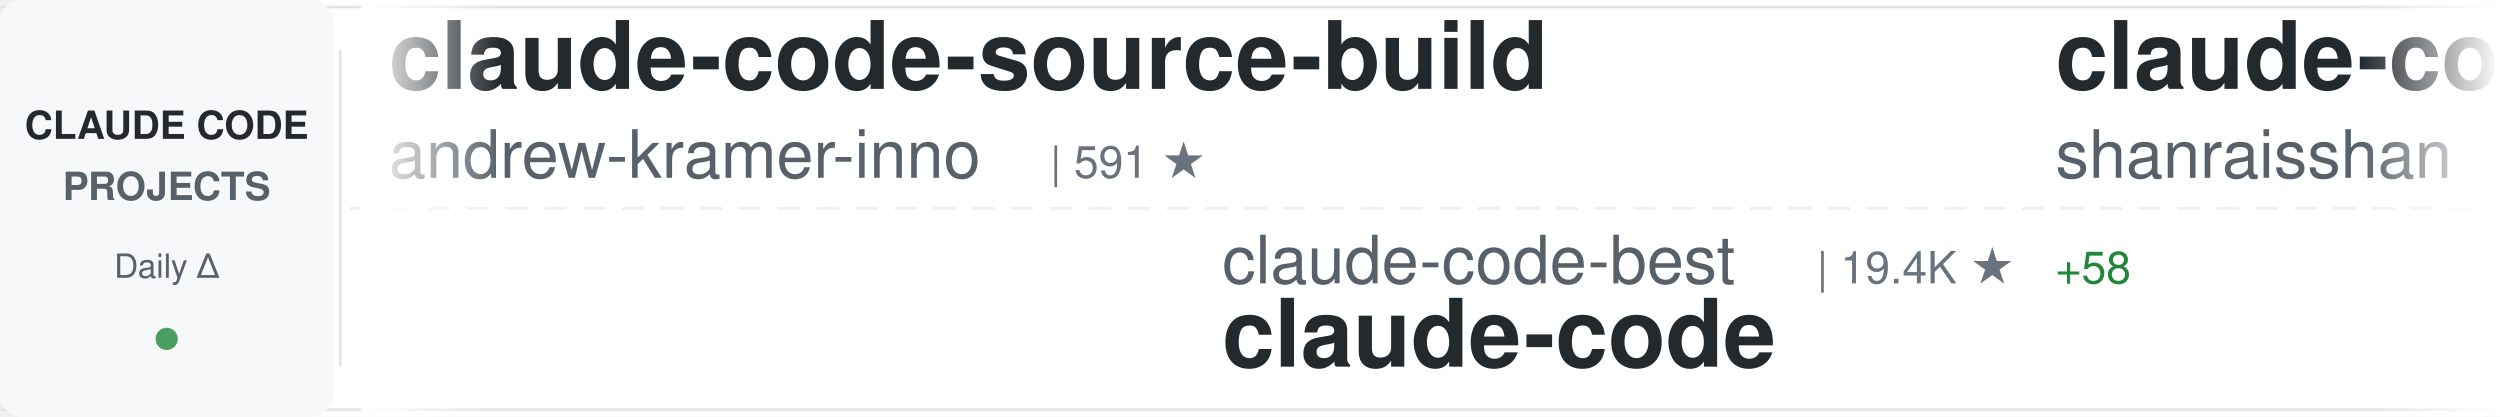
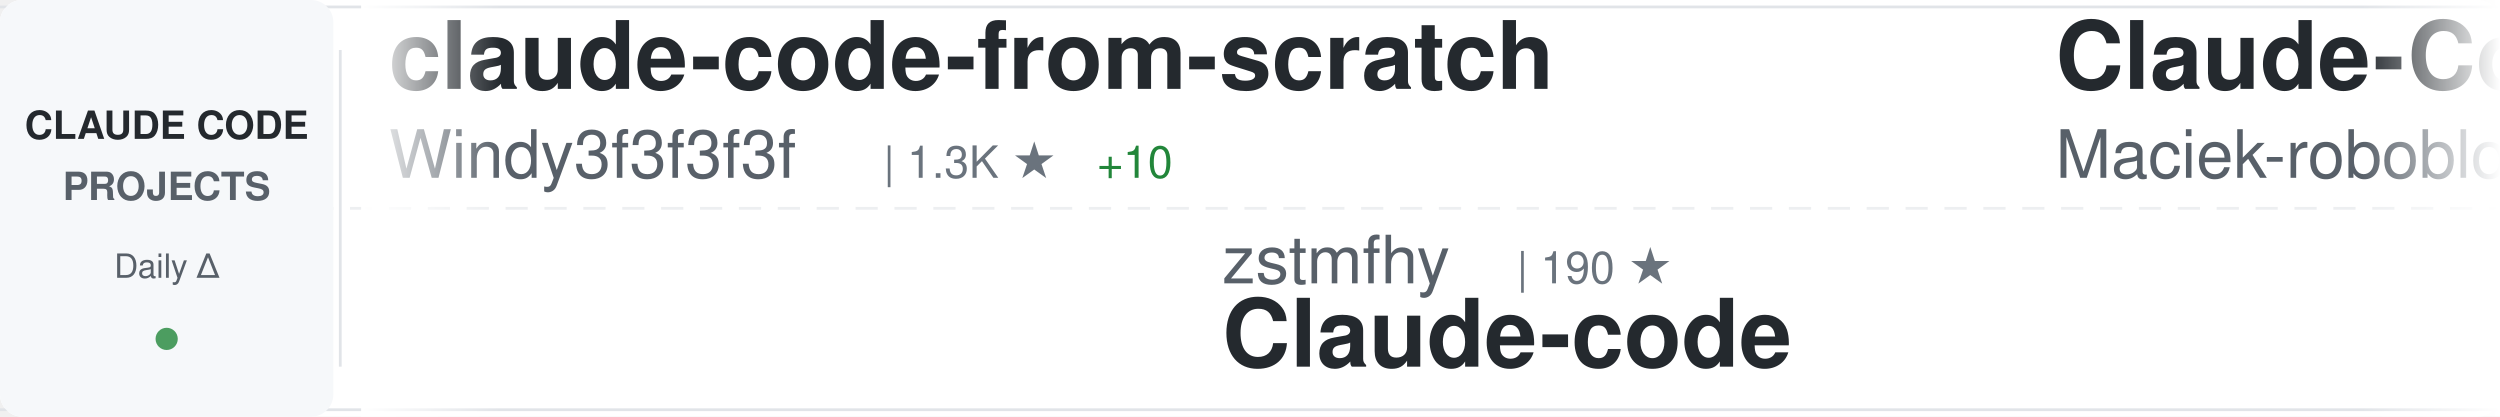
<svg xmlns="http://www.w3.org/2000/svg" width="900" height="150">
  <defs>
    <linearGradient id="awesomeLeftFade" x1="0%" y1="0%" x2="100%" y2="0%">
      <stop offset="0%" style="stop-color:#ffffff;stop-opacity:1" />
      <stop offset="100%" style="stop-color:#ffffff;stop-opacity:0" />
    </linearGradient>
    <linearGradient id="awesomeRightFade" x1="0%" y1="0%" x2="100%" y2="0%">
      <stop offset="0%" style="stop-color:#ffffff;stop-opacity:0" />
      <stop offset="100%" style="stop-color:#ffffff;stop-opacity:1" />
    </linearGradient>
  </defs>
  <rect width="900" height="150" fill="#ffffff" rx="8" />
  <rect x="0" y="2" width="900" height="1" fill="#e1e4e8" />
  <rect x="0" y="147" width="900" height="1" fill="#e1e4e8" />
  <line x1="0" y1="75" x2="900" y2="75" stroke="#e1e4e8" stroke-width="1" stroke-dasharray="8 6" opacity="0.6" />
  <rect x="0" y="0" width="120" height="150" fill="#f6f8fa" rx="8" />
  <text x="60" y="50" font-family="-apple-system, BlinkMacSystemFont, 'Segoe UI', Helvetica, Arial, sans-serif" font-size="14" font-weight="600" fill="#24292e" text-anchor="middle">CLAUDE CODE</text>
  <text x="60" y="72" font-family="-apple-system, BlinkMacSystemFont, 'Segoe UI', Helvetica, Arial, sans-serif" font-size="14" font-weight="600" fill="#586069" text-anchor="middle">PROJECTS</text>
  <text x="60" y="100" font-family="-apple-system, BlinkMacSystemFont, 'Segoe UI', Helvetica, Arial, sans-serif" font-size="12" font-weight="500" fill="#586069" text-anchor="middle">Daily Δ</text>
  <circle cx="60" cy="122" r="4" fill="#22863a" opacity="0.8" />
  <rect x="122" y="18" width="1" height="114" fill="#e1e4e8" />
  <clipPath id="awesomeTickerClip">
    <rect x="130" y="0" width="770" height="150" />
  </clipPath>
  <g clip-path="url(#awesomeTickerClip)">
    <g id="awesomeTickerItems">
      <animateTransform attributeName="transform" attributeType="XML" type="translate" from="0 0" to="-3000 0" dur="54s" repeatCount="indefinite" />
      <g transform="translate(0, 0)">
-         <text x="140" y="32" font-family="-apple-system, BlinkMacSystemFont, 'Segoe UI', Helvetica, Arial, sans-serif" font-size="34" font-weight="600" fill="#24292e">claude-code-source-build</text>
-         <text x="140" y="64" font-family="-apple-system, BlinkMacSystemFont, 'Segoe UI', Helvetica, Arial, sans-serif" font-size="24" font-weight="400" fill="#586069">andrew-kramer-inno</text>
-         <text x="378" y="64" font-family="-apple-system, BlinkMacSystemFont, 'Segoe UI', Helvetica, Arial, sans-serif" font-size="16" font-weight="500" fill="#6a737d">| 591 ★</text>
+         <text x="140" y="32" font-family="-apple-system, BlinkMacSystemFont, 'Segoe UI', Helvetica, Arial, sans-serif" font-size="34" font-weight="600" fill="#24292e">claude-code-from-scratch</text>
+         <text x="140" y="64" font-family="-apple-system, BlinkMacSystemFont, 'Segoe UI', Helvetica, Arial, sans-serif" font-size="24" font-weight="400" fill="#586069">Windy3f3f3f3f</text>
+         <text x="318" y="64" font-family="-apple-system, BlinkMacSystemFont, 'Segoe UI', Helvetica, Arial, sans-serif" font-size="16" font-weight="500" fill="#6a737d">| 1.3K ★</text>
+         <text x="395" y="64" font-family="-apple-system, BlinkMacSystemFont, 'Segoe UI', Helvetica, Arial, sans-serif" font-size="16" font-weight="500" fill="#22863a"> +10</text>
      </g>
      <g transform="translate(300, 0)">
-         <text x="140" y="102" font-family="-apple-system, BlinkMacSystemFont, 'Segoe UI', Helvetica, Arial, sans-serif" font-size="24" font-weight="400" fill="#586069">claude-code-best</text>
-         <text x="354" y="102" font-family="-apple-system, BlinkMacSystemFont, 'Segoe UI', Helvetica, Arial, sans-serif" font-size="16" font-weight="500" fill="#6a737d">| 19.4K ★</text>
-         <text x="440" y="102" font-family="-apple-system, BlinkMacSystemFont, 'Segoe UI', Helvetica, Arial, sans-serif" font-size="16" font-weight="500" fill="#22863a"> +58</text>
+         <text x="140" y="102" font-family="-apple-system, BlinkMacSystemFont, 'Segoe UI', Helvetica, Arial, sans-serif" font-size="24" font-weight="400" fill="#586069">zstmfhy</text>
+         <text x="246" y="102" font-family="-apple-system, BlinkMacSystemFont, 'Segoe UI', Helvetica, Arial, sans-serif" font-size="16" font-weight="500" fill="#6a737d">| 190 ★</text>
+         <text x="140" y="132" font-family="-apple-system, BlinkMacSystemFont, 'Segoe UI', Helvetica, Arial, sans-serif" font-size="34" font-weight="600" fill="#24292e">Claude-code</text>
+       </g>
+       <g transform="translate(600, 0)">
+         <text x="140" y="32" font-family="-apple-system, BlinkMacSystemFont, 'Segoe UI', Helvetica, Arial, sans-serif" font-size="34" font-weight="600" fill="#24292e">Claude-Code-Usage-Monito...</text>
+         <text x="140" y="64" font-family="-apple-system, BlinkMacSystemFont, 'Segoe UI', Helvetica, Arial, sans-serif" font-size="24" font-weight="400" fill="#586069">Maciek-roboblog</text>
+         <text x="342" y="64" font-family="-apple-system, BlinkMacSystemFont, 'Segoe UI', Helvetica, Arial, sans-serif" font-size="16" font-weight="500" fill="#6a737d">| 8.1K ★</text>
+         <text x="419" y="64" font-family="-apple-system, BlinkMacSystemFont, 'Segoe UI', Helvetica, Arial, sans-serif" font-size="16" font-weight="500" fill="#22863a"> +10</text>
+       </g>
+       <g transform="translate(900, 0)">
+         <text x="140" y="102" font-family="-apple-system, BlinkMacSystemFont, 'Segoe UI', Helvetica, Arial, sans-serif" font-size="24" font-weight="400" fill="#586069">777genius</text>
+         <text x="270" y="102" font-family="-apple-system, BlinkMacSystemFont, 'Segoe UI', Helvetica, Arial, sans-serif" font-size="16" font-weight="500" fill="#6a737d">| 913 ★</text>
+         <text x="140" y="132" font-family="-apple-system, BlinkMacSystemFont, 'Segoe UI', Helvetica, Arial, sans-serif" font-size="34" font-weight="600" fill="#24292e">claude-code-source-code</text>
+       </g>
+       <g transform="translate(1200, 0)">
+         <text x="140" y="32" font-family="-apple-system, BlinkMacSystemFont, 'Segoe UI', Helvetica, Arial, sans-serif" font-size="34" font-weight="600" fill="#24292e">claude-code-plugins-plus...</text>
+         <text x="140" y="64" font-family="-apple-system, BlinkMacSystemFont, 'Segoe UI', Helvetica, Arial, sans-serif" font-size="24" font-weight="400" fill="#586069">jeremylongshore</text>
+         <text x="342" y="64" font-family="-apple-system, BlinkMacSystemFont, 'Segoe UI', Helvetica, Arial, sans-serif" font-size="16" font-weight="500" fill="#6a737d">| 2.3K ★</text>
+         <text x="419" y="64" font-family="-apple-system, BlinkMacSystemFont, 'Segoe UI', Helvetica, Arial, sans-serif" font-size="16" font-weight="500" fill="#22863a"> +3</text>
+       </g>
+       <g transform="translate(1500, 0)">
+         <text x="140" y="102" font-family="-apple-system, BlinkMacSystemFont, 'Segoe UI', Helvetica, Arial, sans-serif" font-size="24" font-weight="400" fill="#586069">musistudio</text>
+         <text x="282" y="102" font-family="-apple-system, BlinkMacSystemFont, 'Segoe UI', Helvetica, Arial, sans-serif" font-size="16" font-weight="500" fill="#6a737d">| 34.7K ★</text>
+         <text x="368" y="102" font-family="-apple-system, BlinkMacSystemFont, 'Segoe UI', Helvetica, Arial, sans-serif" font-size="16" font-weight="500" fill="#22863a"> +34</text>
+         <text x="140" y="132" font-family="-apple-system, BlinkMacSystemFont, 'Segoe UI', Helvetica, Arial, sans-serif" font-size="34" font-weight="600" fill="#24292e">claude-code-router</text>
+       </g>
+       <g transform="translate(1800, 0)">
+         <text x="140" y="32" font-family="-apple-system, BlinkMacSystemFont, 'Segoe UI', Helvetica, Arial, sans-serif" font-size="34" font-weight="600" fill="#24292e">ClaudeCodeAgents</text>
+         <text x="140" y="64" font-family="-apple-system, BlinkMacSystemFont, 'Segoe UI', Helvetica, Arial, sans-serif" font-size="24" font-weight="400" fill="#586069">darcyegb</text>
+         <text x="258" y="64" font-family="-apple-system, BlinkMacSystemFont, 'Segoe UI', Helvetica, Arial, sans-serif" font-size="16" font-weight="500" fill="#6a737d">| 711 ★</text>
+       </g>
+       <g transform="translate(2100, 0)">
+         <text x="140" y="102" font-family="-apple-system, BlinkMacSystemFont, 'Segoe UI', Helvetica, Arial, sans-serif" font-size="24" font-weight="400" fill="#586069">OneRedOak</text>
+         <text x="270" y="102" font-family="-apple-system, BlinkMacSystemFont, 'Segoe UI', Helvetica, Arial, sans-serif" font-size="16" font-weight="500" fill="#6a737d">| 3.8K ★</text>
+         <text x="347" y="102" font-family="-apple-system, BlinkMacSystemFont, 'Segoe UI', Helvetica, Arial, sans-serif" font-size="16" font-weight="500" fill="#22863a"> +3</text>
+         <text x="140" y="132" font-family="-apple-system, BlinkMacSystemFont, 'Segoe UI', Helvetica, Arial, sans-serif" font-size="34" font-weight="600" fill="#24292e">claude-code-workflows</text>
+       </g>
+       <g transform="translate(2400, 0)">
+         <text x="140" y="32" font-family="-apple-system, BlinkMacSystemFont, 'Segoe UI', Helvetica, Arial, sans-serif" font-size="34" font-weight="600" fill="#24292e">learn-claude-code</text>
+         <text x="140" y="64" font-family="-apple-system, BlinkMacSystemFont, 'Segoe UI', Helvetica, Arial, sans-serif" font-size="24" font-weight="400" fill="#586069">shareAI-lab</text>
+         <text x="294" y="64" font-family="-apple-system, BlinkMacSystemFont, 'Segoe UI', Helvetica, Arial, sans-serif" font-size="16" font-weight="500" fill="#6a737d">| 64.5K ★</text>
+         <text x="380" y="64" font-family="-apple-system, BlinkMacSystemFont, 'Segoe UI', Helvetica, Arial, sans-serif" font-size="16" font-weight="500" fill="#22863a"> +220</text>
+       </g>
+       <g transform="translate(2700, 0)">
+         <text x="140" y="102" font-family="-apple-system, BlinkMacSystemFont, 'Segoe UI', Helvetica, Arial, sans-serif" font-size="24" font-weight="400" fill="#586069">yasasbanukaofficial</text>
+         <text x="390" y="102" font-family="-apple-system, BlinkMacSystemFont, 'Segoe UI', Helvetica, Arial, sans-serif" font-size="16" font-weight="500" fill="#6a737d">| 3.4K ★</text>
+         <text x="467" y="102" font-family="-apple-system, BlinkMacSystemFont, 'Segoe UI', Helvetica, Arial, sans-serif" font-size="16" font-weight="500" fill="#22863a"> +9</text>
        <text x="140" y="132" font-family="-apple-system, BlinkMacSystemFont, 'Segoe UI', Helvetica, Arial, sans-serif" font-size="34" font-weight="600" fill="#24292e">claude-code</text>
      </g>
-       <g transform="translate(600, 0)">
-         <text x="140" y="32" font-family="-apple-system, BlinkMacSystemFont, 'Segoe UI', Helvetica, Arial, sans-serif" font-size="34" font-weight="600" fill="#24292e">claude-code-best-practic...</text>
-         <text x="140" y="64" font-family="-apple-system, BlinkMacSystemFont, 'Segoe UI', Helvetica, Arial, sans-serif" font-size="24" font-weight="400" fill="#586069">shanraisshan</text>
-         <text x="306" y="64" font-family="-apple-system, BlinkMacSystemFont, 'Segoe UI', Helvetica, Arial, sans-serif" font-size="16" font-weight="500" fill="#6a737d">| 56.2K ★</text>
-         <text x="392" y="64" font-family="-apple-system, BlinkMacSystemFont, 'Segoe UI', Helvetica, Arial, sans-serif" font-size="16" font-weight="500" fill="#22863a"> +163</text>
-       </g>
-       <g transform="translate(900, 0)">
-         <text x="140" y="102" font-family="-apple-system, BlinkMacSystemFont, 'Segoe UI', Helvetica, Arial, sans-serif" font-size="24" font-weight="400" fill="#586069">SeemSeam</text>
-         <text x="258" y="102" font-family="-apple-system, BlinkMacSystemFont, 'Segoe UI', Helvetica, Arial, sans-serif" font-size="16" font-weight="500" fill="#6a737d">| 2.9K ★</text>
-         <text x="335" y="102" font-family="-apple-system, BlinkMacSystemFont, 'Segoe UI', Helvetica, Arial, sans-serif" font-size="16" font-weight="500" fill="#22863a"> +5</text>
-         <text x="140" y="132" font-family="-apple-system, BlinkMacSystemFont, 'Segoe UI', Helvetica, Arial, sans-serif" font-size="34" font-weight="600" fill="#24292e">claude_codex_bridge</text>
-       </g>
-       <g transform="translate(1200, 0)">
-         <text x="140" y="32" font-family="-apple-system, BlinkMacSystemFont, 'Segoe UI', Helvetica, Arial, sans-serif" font-size="34" font-weight="600" fill="#24292e">claude-code-prompts</text>
-         <text x="140" y="64" font-family="-apple-system, BlinkMacSystemFont, 'Segoe UI', Helvetica, Arial, sans-serif" font-size="24" font-weight="400" fill="#586069">repowise-dev</text>
-         <text x="306" y="64" font-family="-apple-system, BlinkMacSystemFont, 'Segoe UI', Helvetica, Arial, sans-serif" font-size="16" font-weight="500" fill="#6a737d">| 1.1K ★</text>
-         <text x="383" y="64" font-family="-apple-system, BlinkMacSystemFont, 'Segoe UI', Helvetica, Arial, sans-serif" font-size="16" font-weight="500" fill="#22863a"> +1</text>
-       </g>
-       <g transform="translate(1500, 0)">
-         <text x="140" y="102" font-family="-apple-system, BlinkMacSystemFont, 'Segoe UI', Helvetica, Arial, sans-serif" font-size="24" font-weight="400" fill="#586069">zebbern</text>
-         <text x="246" y="102" font-family="-apple-system, BlinkMacSystemFont, 'Segoe UI', Helvetica, Arial, sans-serif" font-size="16" font-weight="500" fill="#6a737d">| 4.2K ★</text>
-         <text x="323" y="102" font-family="-apple-system, BlinkMacSystemFont, 'Segoe UI', Helvetica, Arial, sans-serif" font-size="16" font-weight="500" fill="#22863a"> +4</text>
-         <text x="140" y="132" font-family="-apple-system, BlinkMacSystemFont, 'Segoe UI', Helvetica, Arial, sans-serif" font-size="34" font-weight="600" fill="#24292e">claude-code-guide</text>
-       </g>
-       <g transform="translate(1800, 0)">
-         <text x="140" y="32" font-family="-apple-system, BlinkMacSystemFont, 'Segoe UI', Helvetica, Arial, sans-serif" font-size="34" font-weight="600" fill="#24292e">ralph-claude-code</text>
-         <text x="140" y="64" font-family="-apple-system, BlinkMacSystemFont, 'Segoe UI', Helvetica, Arial, sans-serif" font-size="24" font-weight="400" fill="#586069">frankbria</text>
-         <text x="270" y="64" font-family="-apple-system, BlinkMacSystemFont, 'Segoe UI', Helvetica, Arial, sans-serif" font-size="16" font-weight="500" fill="#6a737d">| 9.2K ★</text>
-         <text x="347" y="64" font-family="-apple-system, BlinkMacSystemFont, 'Segoe UI', Helvetica, Arial, sans-serif" font-size="16" font-weight="500" fill="#22863a"> +7</text>
-       </g>
-       <g transform="translate(2100, 0)">
-         <text x="140" y="102" font-family="-apple-system, BlinkMacSystemFont, 'Segoe UI', Helvetica, Arial, sans-serif" font-size="24" font-weight="400" fill="#586069">lowcortisolprogrammer</text>
-         <text x="414" y="102" font-family="-apple-system, BlinkMacSystemFont, 'Segoe UI', Helvetica, Arial, sans-serif" font-size="16" font-weight="500" fill="#6a737d">| 172 ★</text>
-         <text x="140" y="132" font-family="-apple-system, BlinkMacSystemFont, 'Segoe UI', Helvetica, Arial, sans-serif" font-size="34" font-weight="600" fill="#24292e">claude-code</text>
-       </g>
-       <g transform="translate(2400, 0)">
-         <text x="140" y="32" font-family="-apple-system, BlinkMacSystemFont, 'Segoe UI', Helvetica, Arial, sans-serif" font-size="34" font-weight="600" fill="#24292e">claude-code</text>
-         <text x="140" y="64" font-family="-apple-system, BlinkMacSystemFont, 'Segoe UI', Helvetica, Arial, sans-serif" font-size="24" font-weight="400" fill="#586069">mehmoodosman</text>
-         <text x="306" y="64" font-family="-apple-system, BlinkMacSystemFont, 'Segoe UI', Helvetica, Arial, sans-serif" font-size="16" font-weight="500" fill="#6a737d">| 169 ★</text>
-       </g>
-       <g transform="translate(2700, 0)">
-         <text x="140" y="102" font-family="-apple-system, BlinkMacSystemFont, 'Segoe UI', Helvetica, Arial, sans-serif" font-size="24" font-weight="400" fill="#586069">LING71671</text>
-         <text x="270" y="102" font-family="-apple-system, BlinkMacSystemFont, 'Segoe UI', Helvetica, Arial, sans-serif" font-size="16" font-weight="500" fill="#6a737d">| 874 ★</text>
-         <text x="140" y="132" font-family="-apple-system, BlinkMacSystemFont, 'Segoe UI', Helvetica, Arial, sans-serif" font-size="34" font-weight="600" fill="#24292e">Open-ClaudeCode</text>
-       </g>
      <g transform="translate(3000, 0)">
-         <text x="140" y="32" font-family="-apple-system, BlinkMacSystemFont, 'Segoe UI', Helvetica, Arial, sans-serif" font-size="34" font-weight="600" fill="#24292e">claude-code-source-build</text>
-         <text x="140" y="64" font-family="-apple-system, BlinkMacSystemFont, 'Segoe UI', Helvetica, Arial, sans-serif" font-size="24" font-weight="400" fill="#586069">andrew-kramer-inno</text>
-         <text x="378" y="64" font-family="-apple-system, BlinkMacSystemFont, 'Segoe UI', Helvetica, Arial, sans-serif" font-size="16" font-weight="500" fill="#6a737d">| 591 ★</text>
+         <text x="140" y="32" font-family="-apple-system, BlinkMacSystemFont, 'Segoe UI', Helvetica, Arial, sans-serif" font-size="34" font-weight="600" fill="#24292e">claude-code-from-scratch</text>
+         <text x="140" y="64" font-family="-apple-system, BlinkMacSystemFont, 'Segoe UI', Helvetica, Arial, sans-serif" font-size="24" font-weight="400" fill="#586069">Windy3f3f3f3f</text>
+         <text x="318" y="64" font-family="-apple-system, BlinkMacSystemFont, 'Segoe UI', Helvetica, Arial, sans-serif" font-size="16" font-weight="500" fill="#6a737d">| 1.3K ★</text>
+         <text x="395" y="64" font-family="-apple-system, BlinkMacSystemFont, 'Segoe UI', Helvetica, Arial, sans-serif" font-size="16" font-weight="500" fill="#22863a"> +10</text>
      </g>
      <g transform="translate(3300, 0)">
-         <text x="140" y="102" font-family="-apple-system, BlinkMacSystemFont, 'Segoe UI', Helvetica, Arial, sans-serif" font-size="24" font-weight="400" fill="#586069">claude-code-best</text>
-         <text x="354" y="102" font-family="-apple-system, BlinkMacSystemFont, 'Segoe UI', Helvetica, Arial, sans-serif" font-size="16" font-weight="500" fill="#6a737d">| 19.4K ★</text>
-         <text x="440" y="102" font-family="-apple-system, BlinkMacSystemFont, 'Segoe UI', Helvetica, Arial, sans-serif" font-size="16" font-weight="500" fill="#22863a"> +58</text>
-         <text x="140" y="132" font-family="-apple-system, BlinkMacSystemFont, 'Segoe UI', Helvetica, Arial, sans-serif" font-size="34" font-weight="600" fill="#24292e">claude-code</text>
+         <text x="140" y="102" font-family="-apple-system, BlinkMacSystemFont, 'Segoe UI', Helvetica, Arial, sans-serif" font-size="24" font-weight="400" fill="#586069">zstmfhy</text>
+         <text x="246" y="102" font-family="-apple-system, BlinkMacSystemFont, 'Segoe UI', Helvetica, Arial, sans-serif" font-size="16" font-weight="500" fill="#6a737d">| 190 ★</text>
+         <text x="140" y="132" font-family="-apple-system, BlinkMacSystemFont, 'Segoe UI', Helvetica, Arial, sans-serif" font-size="34" font-weight="600" fill="#24292e">Claude-code</text>
      </g>
      <g transform="translate(3600, 0)">
-         <text x="140" y="32" font-family="-apple-system, BlinkMacSystemFont, 'Segoe UI', Helvetica, Arial, sans-serif" font-size="34" font-weight="600" fill="#24292e">claude-code-best-practic...</text>
-         <text x="140" y="64" font-family="-apple-system, BlinkMacSystemFont, 'Segoe UI', Helvetica, Arial, sans-serif" font-size="24" font-weight="400" fill="#586069">shanraisshan</text>
-         <text x="306" y="64" font-family="-apple-system, BlinkMacSystemFont, 'Segoe UI', Helvetica, Arial, sans-serif" font-size="16" font-weight="500" fill="#6a737d">| 56.2K ★</text>
-         <text x="392" y="64" font-family="-apple-system, BlinkMacSystemFont, 'Segoe UI', Helvetica, Arial, sans-serif" font-size="16" font-weight="500" fill="#22863a"> +163</text>
+         <text x="140" y="32" font-family="-apple-system, BlinkMacSystemFont, 'Segoe UI', Helvetica, Arial, sans-serif" font-size="34" font-weight="600" fill="#24292e">Claude-Code-Usage-Monito...</text>
+         <text x="140" y="64" font-family="-apple-system, BlinkMacSystemFont, 'Segoe UI', Helvetica, Arial, sans-serif" font-size="24" font-weight="400" fill="#586069">Maciek-roboblog</text>
+         <text x="342" y="64" font-family="-apple-system, BlinkMacSystemFont, 'Segoe UI', Helvetica, Arial, sans-serif" font-size="16" font-weight="500" fill="#6a737d">| 8.1K ★</text>
+         <text x="419" y="64" font-family="-apple-system, BlinkMacSystemFont, 'Segoe UI', Helvetica, Arial, sans-serif" font-size="16" font-weight="500" fill="#22863a"> +10</text>
      </g>
      <g transform="translate(3900, 0)">
-         <text x="140" y="102" font-family="-apple-system, BlinkMacSystemFont, 'Segoe UI', Helvetica, Arial, sans-serif" font-size="24" font-weight="400" fill="#586069">SeemSeam</text>
-         <text x="258" y="102" font-family="-apple-system, BlinkMacSystemFont, 'Segoe UI', Helvetica, Arial, sans-serif" font-size="16" font-weight="500" fill="#6a737d">| 2.9K ★</text>
-         <text x="335" y="102" font-family="-apple-system, BlinkMacSystemFont, 'Segoe UI', Helvetica, Arial, sans-serif" font-size="16" font-weight="500" fill="#22863a"> +5</text>
-         <text x="140" y="132" font-family="-apple-system, BlinkMacSystemFont, 'Segoe UI', Helvetica, Arial, sans-serif" font-size="34" font-weight="600" fill="#24292e">claude_codex_bridge</text>
+         <text x="140" y="102" font-family="-apple-system, BlinkMacSystemFont, 'Segoe UI', Helvetica, Arial, sans-serif" font-size="24" font-weight="400" fill="#586069">777genius</text>
+         <text x="270" y="102" font-family="-apple-system, BlinkMacSystemFont, 'Segoe UI', Helvetica, Arial, sans-serif" font-size="16" font-weight="500" fill="#6a737d">| 913 ★</text>
+         <text x="140" y="132" font-family="-apple-system, BlinkMacSystemFont, 'Segoe UI', Helvetica, Arial, sans-serif" font-size="34" font-weight="600" fill="#24292e">claude-code-source-code</text>
      </g>
    </g>
  </g>
  <rect x="130" y="0" width="50" height="150" fill="url(#awesomeLeftFade)" />
  <rect x="850" y="0" width="50" height="150" fill="url(#awesomeRightFade)" />
</svg>
